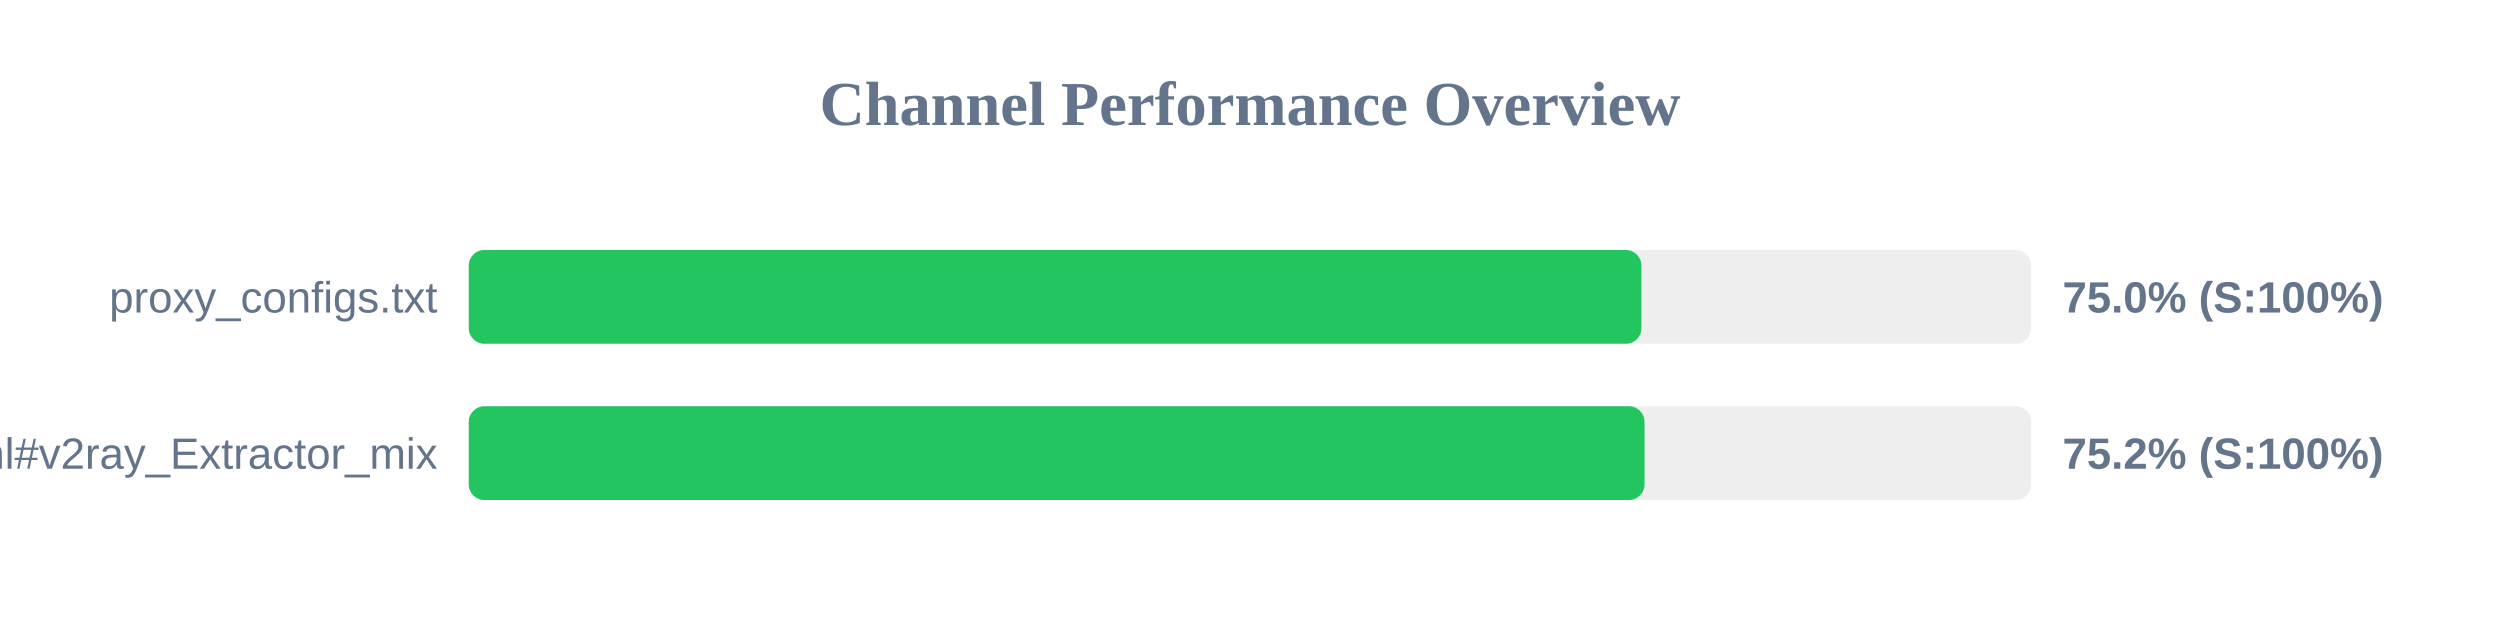
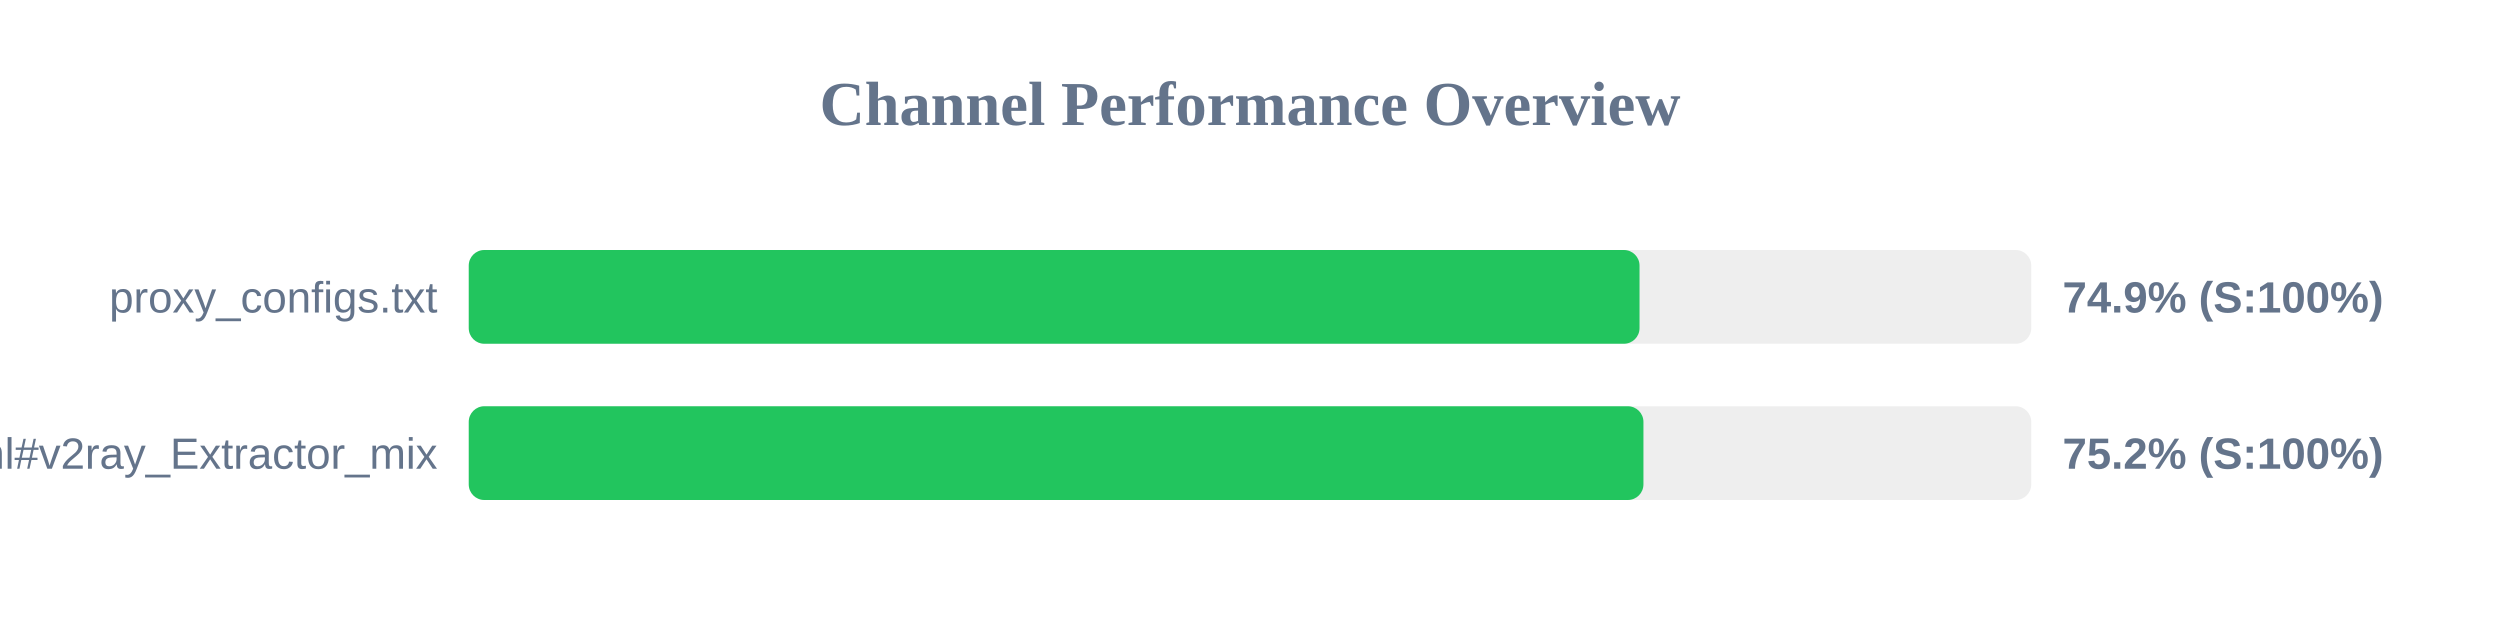
<svg xmlns="http://www.w3.org/2000/svg" width="800" height="200" version="1.1">
  <style>
        .row { font: 14px Arial; fill: #64748b; }
        .score { font: bold 14px Arial; fill: #64748b; }
    </style>
  <text x="400" y="40" text-anchor="middle" font-size="20px" font-weight="bold" fill="#64748b">Channel Performance Overview</text>
  <rect x="150" y="80" width="500" height="30" fill="#eee" rx="5" />
-   <rect x="150" y="80" width="375.25" height="30" fill="#22c55e" rx="5" />
+   <rect x="150" y="80" width="374.65" height="30" fill="#22c55e" rx="5" />
  <text x="140" y="100" text-anchor="end" class="row">proxy_configs.txt</text>
-   <text x="660" y="100" text-anchor="start" class="score">75.0% (S:100%)</text>
+   <text x="660" y="100" text-anchor="start" class="score">74.9% (S:100%)</text>
  <rect x="150" y="130" width="500" height="30" fill="#eee" rx="5" />
-   <rect x="150" y="130" width="376.25" height="30" fill="#22c55e" rx="5" />
+   <rect x="150" y="130" width="375.9" height="30" fill="#22c55e" rx="5" />
  <text x="140" y="150" text-anchor="end" class="row">sub.html#v2ray_Extractor_mix</text>
  <text x="660" y="150" text-anchor="start" class="score">75.2% (S:100%)</text>
</svg>
